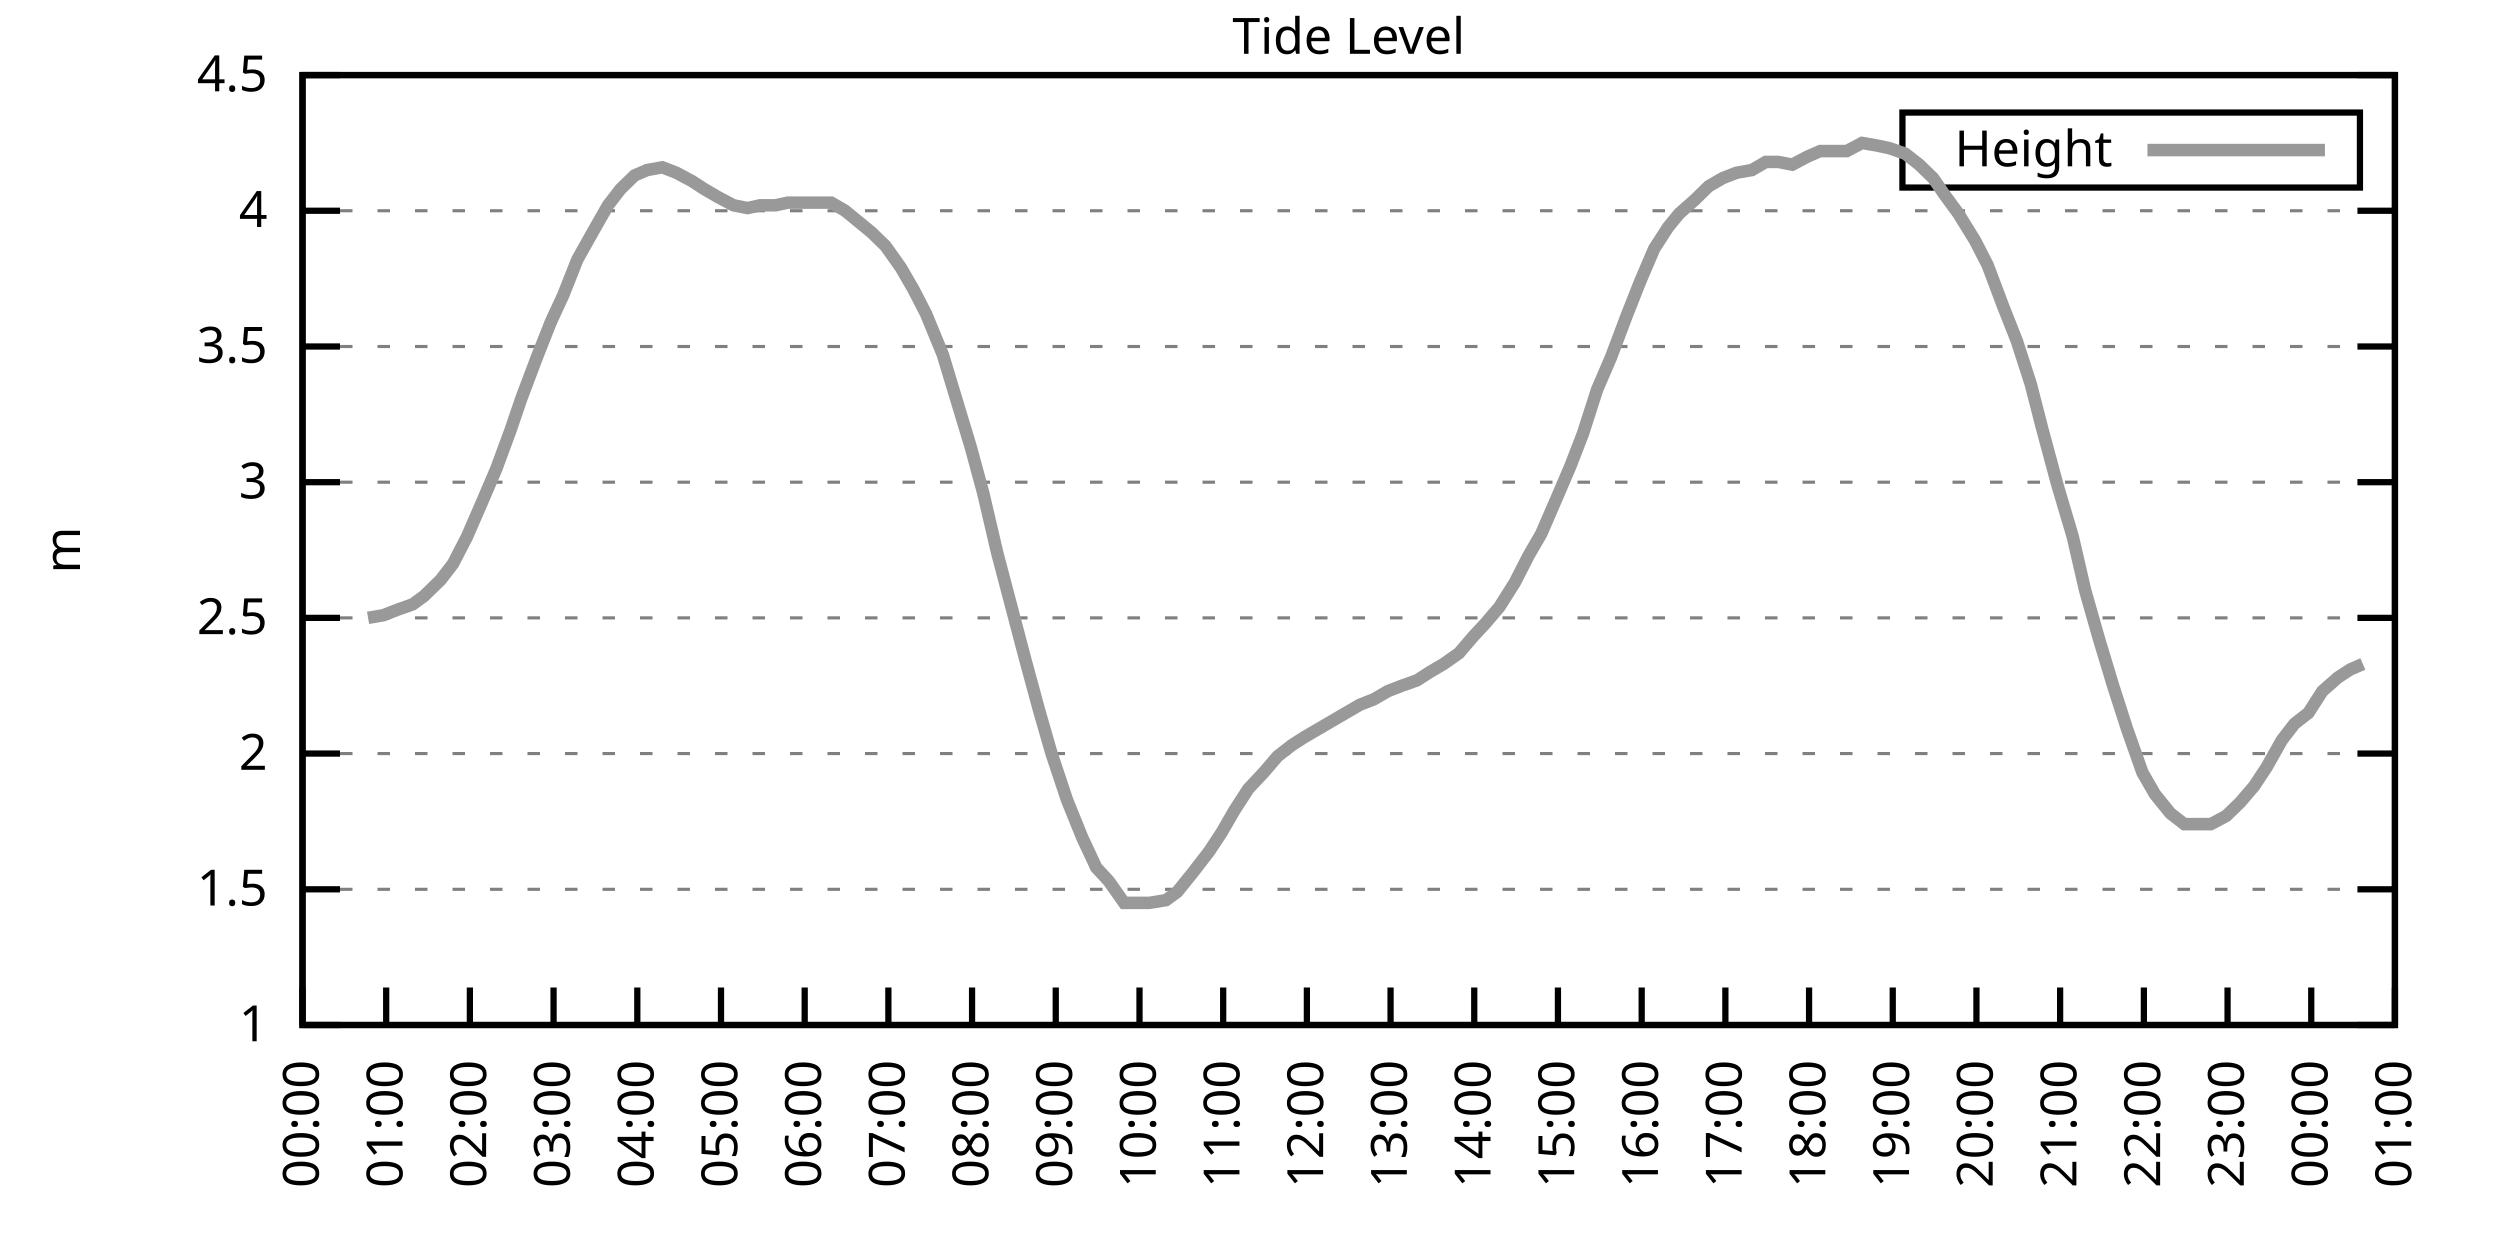
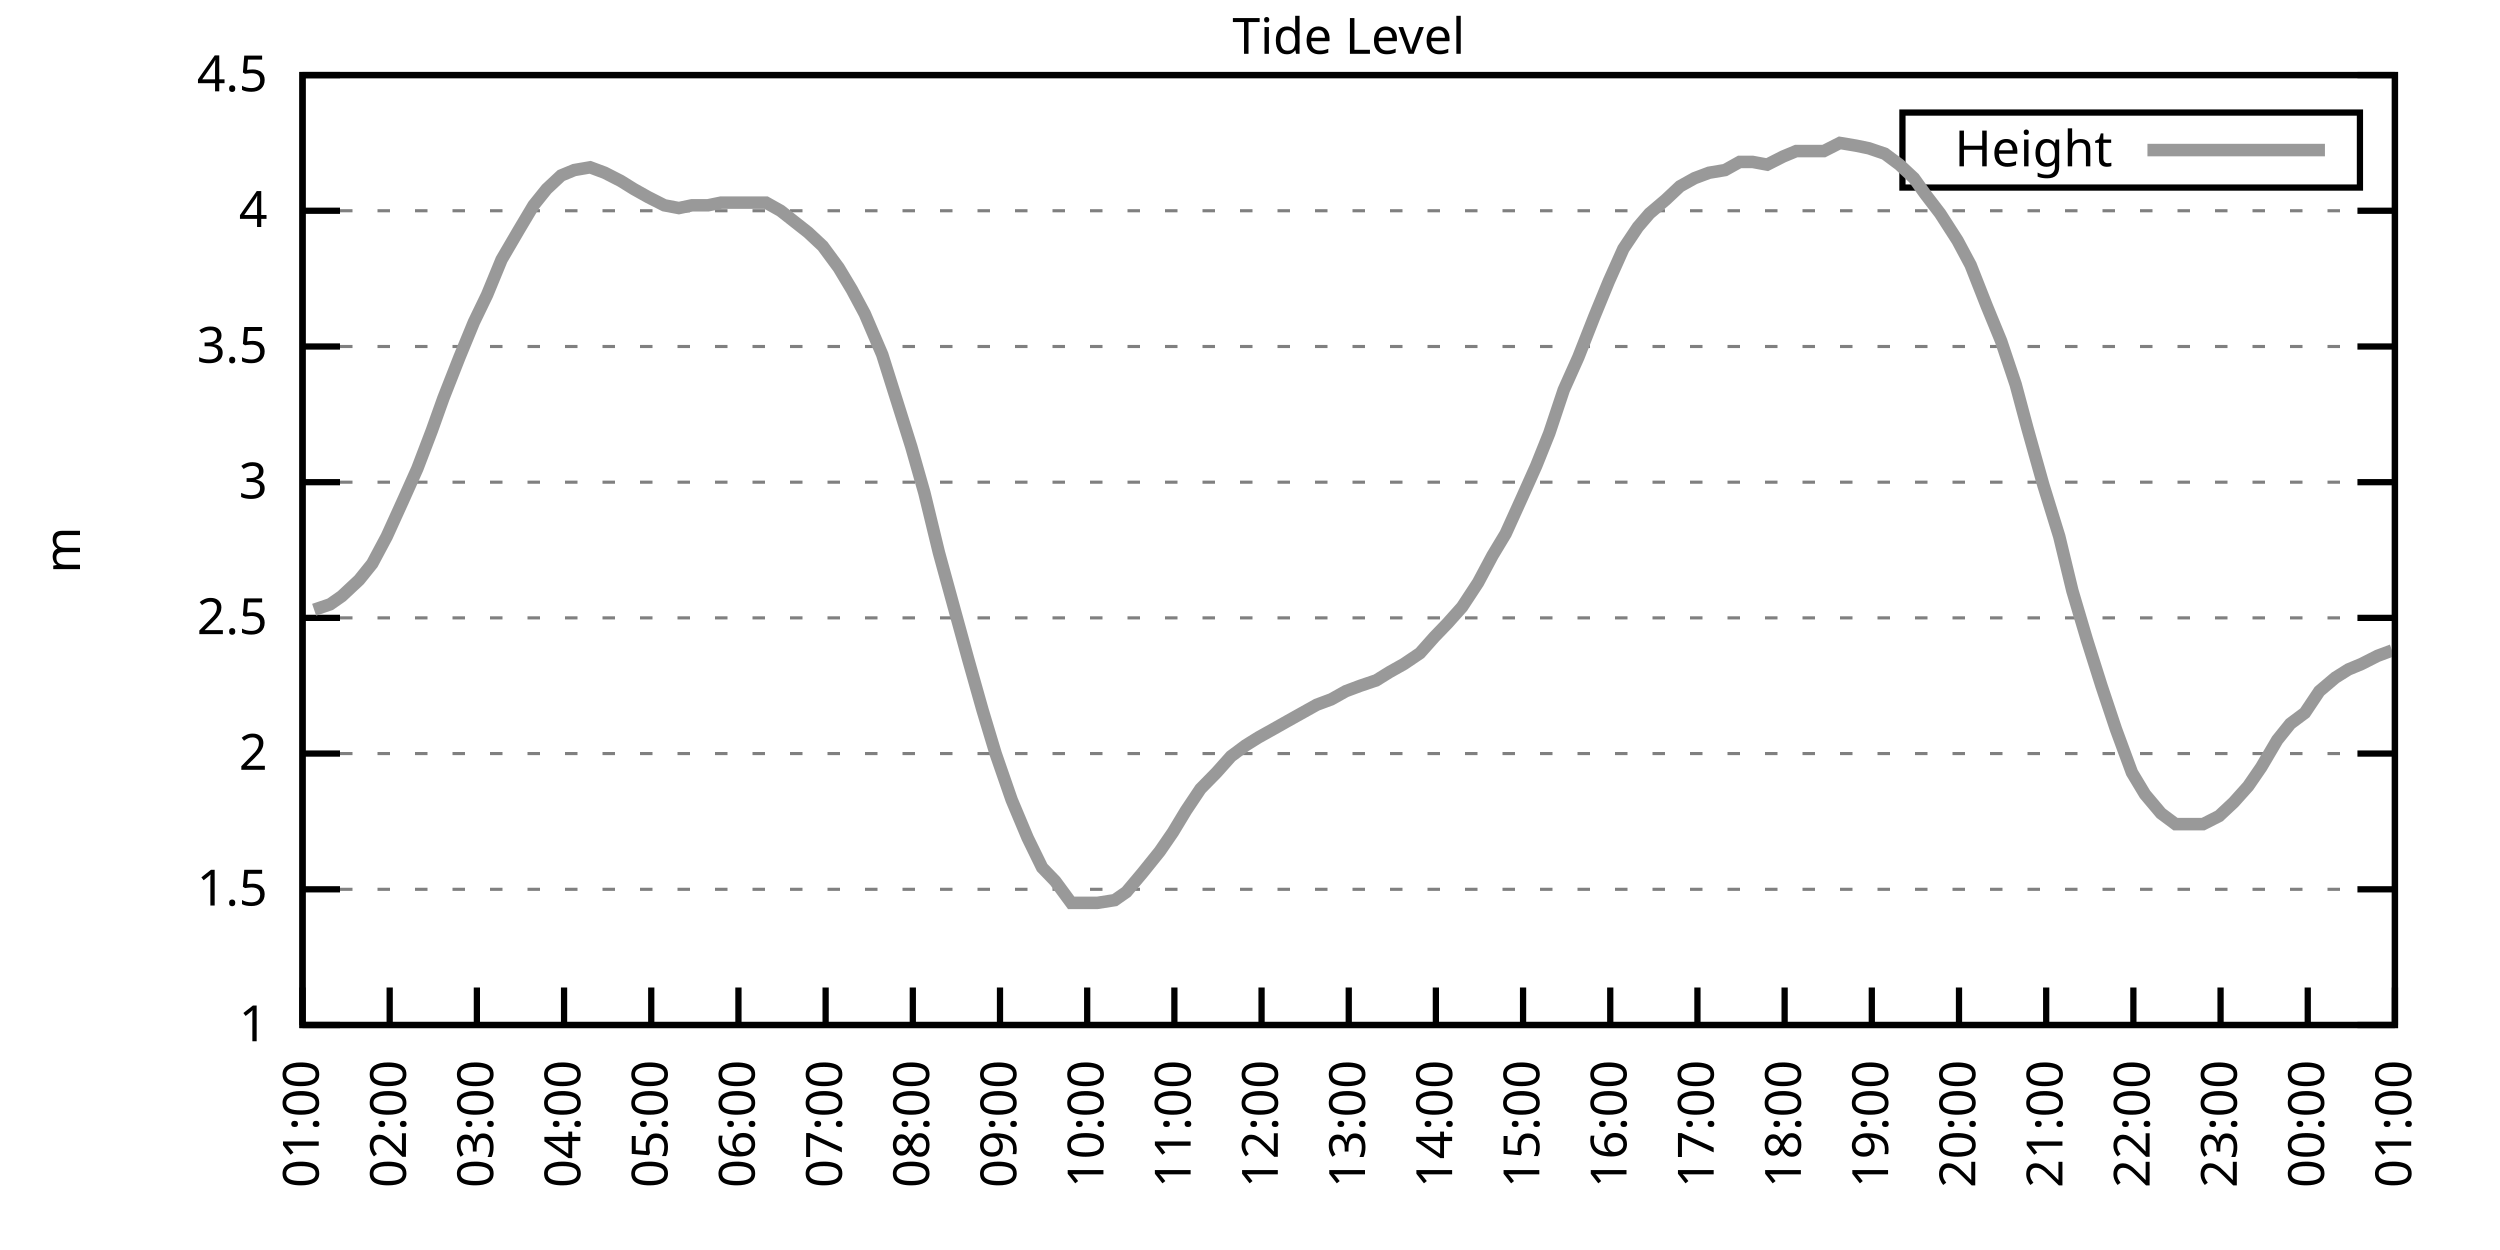
<svg xmlns="http://www.w3.org/2000/svg" xmlns:xlink="http://www.w3.org/1999/xlink" width="400" height="200" viewBox="0 0 400 200">
  <g id="gnuplot_canvas">
    <rect x="0" y="0" width="400" height="200" fill="none" />
    <defs>
      <circle id="gpDot" r="0.5" stroke-width="0.5" stroke="currentColor" />
      <path id="gpPt0" stroke-width="0.333" stroke="currentColor" d="M-1,0 h2 M0,-1 v2" />
      <path id="gpPt1" stroke-width="0.333" stroke="currentColor" d="M-1,-1 L1,1 M1,-1 L-1,1" />
      <path id="gpPt2" stroke-width="0.333" stroke="currentColor" d="M-1,0 L1,0 M0,-1 L0,1 M-1,-1 L1,1 M-1,1 L1,-1" />
      <rect id="gpPt3" stroke-width="0.333" stroke="currentColor" x="-1" y="-1" width="2" height="2" />
      <rect id="gpPt4" stroke-width="0.333" stroke="currentColor" fill="currentColor" x="-1" y="-1" width="2" height="2" />
      <circle id="gpPt5" stroke-width="0.333" stroke="currentColor" cx="0" cy="0" r="1" />
      <use xlink:href="#gpPt5" id="gpPt6" fill="currentColor" stroke="none" />
      <path id="gpPt7" stroke-width="0.333" stroke="currentColor" d="M0,-1.33 L-1.33,0.67 L1.33,0.67 z" />
      <use xlink:href="#gpPt7" id="gpPt8" fill="currentColor" stroke="none" />
      <use xlink:href="#gpPt7" id="gpPt9" stroke="currentColor" transform="rotate(180)" />
      <use xlink:href="#gpPt9" id="gpPt10" fill="currentColor" stroke="none" />
      <use xlink:href="#gpPt3" id="gpPt11" stroke="currentColor" transform="rotate(45)" />
      <use xlink:href="#gpPt11" id="gpPt12" fill="currentColor" stroke="none" />
      <path id="gpPt13" stroke-width="0.333" stroke="currentColor" d="M0,1.330 L1.265,0.411 L0.782,-1.067 L-0.782,-1.076 L-1.265,0.411 z" />
      <use xlink:href="#gpPt13" id="gpPt14" fill="currentColor" stroke="none" />
      <filter id="textbox" filterUnits="objectBoundingBox" x="0" y="0" height="1" width="1">
        <feFlood flood-color="white" flood-opacity="1" result="bgnd" />
        <feComposite in="SourceGraphic" in2="bgnd" operator="atop" />
      </filter>
      <filter id="greybox" filterUnits="objectBoundingBox" x="0" y="0" height="1" width="1">
        <feFlood flood-color="lightgrey" flood-opacity="1" result="grey" />
        <feComposite in="SourceGraphic" in2="grey" operator="atop" />
      </filter>
    </defs>
    <g fill="none" color="white" stroke="currentColor" stroke-width="1.00" stroke-linecap="butt" stroke-linejoin="miter">
</g>
    <g fill="none" color="black" stroke="currentColor" stroke-width="1.00" stroke-linecap="butt" stroke-linejoin="miter">
      <g stroke="none" shape-rendering="crispEdges">
        <polygon fill="rgb(255, 255, 255)" points="48.40,164.00 383.18,164.00 383.18,12.02 48.40,12.02 " />
      </g>
    </g>
    <g fill="none" color="black" stroke="currentColor" stroke-width="1.00" stroke-linecap="butt" stroke-linejoin="miter">
</g>
    <g fill="none" color="black" stroke="black" stroke-width="0.50" stroke-linecap="butt" stroke-linejoin="miter">
</g>
    <g fill="none" color="gray" stroke="currentColor" stroke-width="0.50" stroke-linecap="butt" stroke-linejoin="miter">
      <path stroke="gray" stroke-dasharray="2,4" class="gridline" d="M48.40,164.00 L383.19,164.00  " />
    </g>
    <g fill="none" color="gray" stroke="gray" stroke-width="1.00" stroke-linecap="butt" stroke-linejoin="miter">
</g>
    <g fill="none" color="black" stroke="currentColor" stroke-width="1.00" stroke-linecap="butt" stroke-linejoin="miter">
      <path stroke="black" d="M48.40,164.00 L54.40,164.00 M383.19,164.00 L377.19,164.00  " />
      <g transform="translate(42.80,166.60)" stroke="none" fill="black" font-family="Sans" font-size="8.00" text-anchor="end">
        <text>
          <tspan font-family="Sans"> 1</tspan>
        </text>
      </g>
    </g>
    <g fill="none" color="black" stroke="currentColor" stroke-width="1.00" stroke-linecap="butt" stroke-linejoin="miter">
</g>
    <g fill="none" color="black" stroke="black" stroke-width="0.50" stroke-linecap="butt" stroke-linejoin="miter">
</g>
    <g fill="none" color="gray" stroke="currentColor" stroke-width="0.50" stroke-linecap="butt" stroke-linejoin="miter">
      <path stroke="gray" stroke-dasharray="2,4" class="gridline" d="M48.40,142.29 L383.19,142.29  " />
    </g>
    <g fill="none" color="gray" stroke="gray" stroke-width="1.00" stroke-linecap="butt" stroke-linejoin="miter">
</g>
    <g fill="none" color="black" stroke="currentColor" stroke-width="1.00" stroke-linecap="butt" stroke-linejoin="miter">
      <path stroke="black" d="M48.40,142.29 L54.40,142.29 M383.19,142.29 L377.19,142.29  " />
      <g transform="translate(42.80,144.89)" stroke="none" fill="black" font-family="Sans" font-size="8.00" text-anchor="end">
        <text>
          <tspan font-family="Sans"> 1.5</tspan>
        </text>
      </g>
    </g>
    <g fill="none" color="black" stroke="currentColor" stroke-width="1.00" stroke-linecap="butt" stroke-linejoin="miter">
</g>
    <g fill="none" color="black" stroke="black" stroke-width="0.50" stroke-linecap="butt" stroke-linejoin="miter">
</g>
    <g fill="none" color="gray" stroke="currentColor" stroke-width="0.50" stroke-linecap="butt" stroke-linejoin="miter">
      <path stroke="gray" stroke-dasharray="2,4" class="gridline" d="M48.40,120.57 L383.19,120.57  " />
    </g>
    <g fill="none" color="gray" stroke="gray" stroke-width="1.00" stroke-linecap="butt" stroke-linejoin="miter">
</g>
    <g fill="none" color="black" stroke="currentColor" stroke-width="1.00" stroke-linecap="butt" stroke-linejoin="miter">
      <path stroke="black" d="M48.40,120.57 L54.40,120.57 M383.19,120.57 L377.19,120.57  " />
      <g transform="translate(42.80,123.17)" stroke="none" fill="black" font-family="Sans" font-size="8.00" text-anchor="end">
        <text>
          <tspan font-family="Sans"> 2</tspan>
        </text>
      </g>
    </g>
    <g fill="none" color="black" stroke="currentColor" stroke-width="1.00" stroke-linecap="butt" stroke-linejoin="miter">
</g>
    <g fill="none" color="black" stroke="black" stroke-width="0.50" stroke-linecap="butt" stroke-linejoin="miter">
</g>
    <g fill="none" color="gray" stroke="currentColor" stroke-width="0.50" stroke-linecap="butt" stroke-linejoin="miter">
      <path stroke="gray" stroke-dasharray="2,4" class="gridline" d="M48.40,98.86 L383.19,98.86  " />
    </g>
    <g fill="none" color="gray" stroke="gray" stroke-width="1.00" stroke-linecap="butt" stroke-linejoin="miter">
</g>
    <g fill="none" color="black" stroke="currentColor" stroke-width="1.00" stroke-linecap="butt" stroke-linejoin="miter">
      <path stroke="black" d="M48.40,98.86 L54.40,98.86 M383.19,98.86 L377.19,98.86  " />
      <g transform="translate(42.80,101.46)" stroke="none" fill="black" font-family="Sans" font-size="8.00" text-anchor="end">
        <text>
          <tspan font-family="Sans"> 2.5</tspan>
        </text>
      </g>
    </g>
    <g fill="none" color="black" stroke="currentColor" stroke-width="1.00" stroke-linecap="butt" stroke-linejoin="miter">
</g>
    <g fill="none" color="black" stroke="black" stroke-width="0.50" stroke-linecap="butt" stroke-linejoin="miter">
</g>
    <g fill="none" color="gray" stroke="currentColor" stroke-width="0.50" stroke-linecap="butt" stroke-linejoin="miter">
      <path stroke="gray" stroke-dasharray="2,4" class="gridline" d="M48.40,77.15 L383.19,77.15  " />
    </g>
    <g fill="none" color="gray" stroke="gray" stroke-width="1.00" stroke-linecap="butt" stroke-linejoin="miter">
</g>
    <g fill="none" color="black" stroke="currentColor" stroke-width="1.00" stroke-linecap="butt" stroke-linejoin="miter">
      <path stroke="black" d="M48.40,77.15 L54.40,77.15 M383.19,77.15 L377.19,77.15  " />
      <g transform="translate(42.80,79.75)" stroke="none" fill="black" font-family="Sans" font-size="8.00" text-anchor="end">
        <text>
          <tspan font-family="Sans"> 3</tspan>
        </text>
      </g>
    </g>
    <g fill="none" color="black" stroke="currentColor" stroke-width="1.00" stroke-linecap="butt" stroke-linejoin="miter">
</g>
    <g fill="none" color="black" stroke="black" stroke-width="0.50" stroke-linecap="butt" stroke-linejoin="miter">
</g>
    <g fill="none" color="gray" stroke="currentColor" stroke-width="0.50" stroke-linecap="butt" stroke-linejoin="miter">
      <path stroke="gray" stroke-dasharray="2,4" class="gridline" d="M48.40,55.44 L383.19,55.44  " />
    </g>
    <g fill="none" color="gray" stroke="gray" stroke-width="1.00" stroke-linecap="butt" stroke-linejoin="miter">
</g>
    <g fill="none" color="black" stroke="currentColor" stroke-width="1.00" stroke-linecap="butt" stroke-linejoin="miter">
      <path stroke="black" d="M48.40,55.44 L54.40,55.44 M383.19,55.44 L377.19,55.44  " />
      <g transform="translate(42.80,58.04)" stroke="none" fill="black" font-family="Sans" font-size="8.00" text-anchor="end">
        <text>
          <tspan font-family="Sans"> 3.5</tspan>
        </text>
      </g>
    </g>
    <g fill="none" color="black" stroke="currentColor" stroke-width="1.00" stroke-linecap="butt" stroke-linejoin="miter">
</g>
    <g fill="none" color="black" stroke="black" stroke-width="0.50" stroke-linecap="butt" stroke-linejoin="miter">
</g>
    <g fill="none" color="gray" stroke="currentColor" stroke-width="0.50" stroke-linecap="butt" stroke-linejoin="miter">
      <path stroke="gray" stroke-dasharray="2,4" class="gridline" d="M48.40,33.72 L383.19,33.72  " />
    </g>
    <g fill="none" color="gray" stroke="gray" stroke-width="1.00" stroke-linecap="butt" stroke-linejoin="miter">
</g>
    <g fill="none" color="black" stroke="currentColor" stroke-width="1.00" stroke-linecap="butt" stroke-linejoin="miter">
      <path stroke="black" d="M48.40,33.72 L54.40,33.72 M383.19,33.72 L377.19,33.72  " />
      <g transform="translate(42.80,36.32)" stroke="none" fill="black" font-family="Sans" font-size="8.00" text-anchor="end">
        <text>
          <tspan font-family="Sans"> 4</tspan>
        </text>
      </g>
    </g>
    <g fill="none" color="black" stroke="currentColor" stroke-width="1.00" stroke-linecap="butt" stroke-linejoin="miter">
</g>
    <g fill="none" color="black" stroke="black" stroke-width="0.50" stroke-linecap="butt" stroke-linejoin="miter">
</g>
    <g fill="none" color="gray" stroke="currentColor" stroke-width="0.50" stroke-linecap="butt" stroke-linejoin="miter">
      <path stroke="gray" stroke-dasharray="2,4" class="gridline" d="M48.40,12.01 L383.19,12.01  " />
    </g>
    <g fill="none" color="gray" stroke="gray" stroke-width="1.00" stroke-linecap="butt" stroke-linejoin="miter">
</g>
    <g fill="none" color="black" stroke="currentColor" stroke-width="1.00" stroke-linecap="butt" stroke-linejoin="miter">
      <path stroke="black" d="M48.40,12.01 L54.40,12.01 M383.19,12.01 L377.19,12.01  " />
      <g transform="translate(42.80,14.61)" stroke="none" fill="black" font-family="Sans" font-size="8.00" text-anchor="end">
        <text>
          <tspan font-family="Sans"> 4.5</tspan>
        </text>
      </g>
    </g>
    <g fill="none" color="black" stroke="currentColor" stroke-width="1.00" stroke-linecap="butt" stroke-linejoin="miter">
      <path stroke="black" d="M48.40,164.00 L48.40,158.00  " />
      <g transform="translate(51.00,169.60) rotate(270.00)" stroke="none" fill="black" font-family="Sans" font-size="8.00" text-anchor="end">
        <text>
-           <tspan font-family="Sans">00:00</tspan>
-         </text>
-       </g>
-     </g>
-     <g fill="none" color="black" stroke="currentColor" stroke-width="1.00" stroke-linecap="butt" stroke-linejoin="miter">
-       <path stroke="black" d="M61.79,164.00 L61.79,158.00  " />
-       <g transform="translate(64.39,169.60) rotate(270.00)" stroke="none" fill="black" font-family="Sans" font-size="8.00" text-anchor="end">
-         <text>
          <tspan font-family="Sans">01:00</tspan>
        </text>
      </g>
    </g>
    <g fill="none" color="black" stroke="currentColor" stroke-width="1.00" stroke-linecap="butt" stroke-linejoin="miter">
-       <path stroke="black" d="M75.18,164.00 L75.18,158.00  " />
-       <g transform="translate(77.78,169.60) rotate(270.00)" stroke="none" fill="black" font-family="Sans" font-size="8.00" text-anchor="end">
+       <path stroke="black" d="M62.35,164.00 L62.35,158.00  " />
+       <g transform="translate(64.95,169.60) rotate(270.00)" stroke="none" fill="black" font-family="Sans" font-size="8.00" text-anchor="end">
        <text>
          <tspan font-family="Sans">02:00</tspan>
        </text>
      </g>
    </g>
    <g fill="none" color="black" stroke="currentColor" stroke-width="1.00" stroke-linecap="butt" stroke-linejoin="miter">
-       <path stroke="black" d="M88.57,164.00 L88.57,158.00  " />
-       <g transform="translate(91.17,169.60) rotate(270.00)" stroke="none" fill="black" font-family="Sans" font-size="8.00" text-anchor="end">
+       <path stroke="black" d="M76.30,164.00 L76.30,158.00  " />
+       <g transform="translate(78.90,169.60) rotate(270.00)" stroke="none" fill="black" font-family="Sans" font-size="8.00" text-anchor="end">
        <text>
          <tspan font-family="Sans">03:00</tspan>
        </text>
      </g>
    </g>
    <g fill="none" color="black" stroke="currentColor" stroke-width="1.00" stroke-linecap="butt" stroke-linejoin="miter">
-       <path stroke="black" d="M101.97,164.00 L101.97,158.00  " />
-       <g transform="translate(104.57,169.60) rotate(270.00)" stroke="none" fill="black" font-family="Sans" font-size="8.00" text-anchor="end">
+       <path stroke="black" d="M90.25,164.00 L90.25,158.00  " />
+       <g transform="translate(92.85,169.60) rotate(270.00)" stroke="none" fill="black" font-family="Sans" font-size="8.00" text-anchor="end">
        <text>
          <tspan font-family="Sans">04:00</tspan>
        </text>
      </g>
    </g>
    <g fill="none" color="black" stroke="currentColor" stroke-width="1.00" stroke-linecap="butt" stroke-linejoin="miter">
-       <path stroke="black" d="M115.36,164.00 L115.36,158.00  " />
-       <g transform="translate(117.96,169.60) rotate(270.00)" stroke="none" fill="black" font-family="Sans" font-size="8.00" text-anchor="end">
+       <path stroke="black" d="M104.20,164.00 L104.20,158.00  " />
+       <g transform="translate(106.80,169.60) rotate(270.00)" stroke="none" fill="black" font-family="Sans" font-size="8.00" text-anchor="end">
        <text>
          <tspan font-family="Sans">05:00</tspan>
        </text>
      </g>
    </g>
    <g fill="none" color="black" stroke="currentColor" stroke-width="1.00" stroke-linecap="butt" stroke-linejoin="miter">
-       <path stroke="black" d="M128.75,164.00 L128.75,158.00  " />
-       <g transform="translate(131.35,169.60) rotate(270.00)" stroke="none" fill="black" font-family="Sans" font-size="8.00" text-anchor="end">
+       <path stroke="black" d="M118.15,164.00 L118.15,158.00  " />
+       <g transform="translate(120.75,169.60) rotate(270.00)" stroke="none" fill="black" font-family="Sans" font-size="8.00" text-anchor="end">
        <text>
          <tspan font-family="Sans">06:00</tspan>
        </text>
      </g>
    </g>
    <g fill="none" color="black" stroke="currentColor" stroke-width="1.00" stroke-linecap="butt" stroke-linejoin="miter">
-       <path stroke="black" d="M142.14,164.00 L142.14,158.00  " />
-       <g transform="translate(144.74,169.60) rotate(270.00)" stroke="none" fill="black" font-family="Sans" font-size="8.00" text-anchor="end">
+       <path stroke="black" d="M132.10,164.00 L132.10,158.00  " />
+       <g transform="translate(134.70,169.60) rotate(270.00)" stroke="none" fill="black" font-family="Sans" font-size="8.00" text-anchor="end">
        <text>
          <tspan font-family="Sans">07:00</tspan>
        </text>
      </g>
    </g>
    <g fill="none" color="black" stroke="currentColor" stroke-width="1.00" stroke-linecap="butt" stroke-linejoin="miter">
-       <path stroke="black" d="M155.53,164.00 L155.53,158.00  " />
-       <g transform="translate(158.13,169.60) rotate(270.00)" stroke="none" fill="black" font-family="Sans" font-size="8.00" text-anchor="end">
+       <path stroke="black" d="M146.05,164.00 L146.05,158.00  " />
+       <g transform="translate(148.65,169.60) rotate(270.00)" stroke="none" fill="black" font-family="Sans" font-size="8.00" text-anchor="end">
        <text>
          <tspan font-family="Sans">08:00</tspan>
        </text>
      </g>
    </g>
    <g fill="none" color="black" stroke="currentColor" stroke-width="1.00" stroke-linecap="butt" stroke-linejoin="miter">
-       <path stroke="black" d="M168.92,164.00 L168.92,158.00  " />
-       <g transform="translate(171.52,169.60) rotate(270.00)" stroke="none" fill="black" font-family="Sans" font-size="8.00" text-anchor="end">
+       <path stroke="black" d="M160.00,164.00 L160.00,158.00  " />
+       <g transform="translate(162.60,169.60) rotate(270.00)" stroke="none" fill="black" font-family="Sans" font-size="8.00" text-anchor="end">
        <text>
          <tspan font-family="Sans">09:00</tspan>
        </text>
      </g>
    </g>
    <g fill="none" color="black" stroke="currentColor" stroke-width="1.00" stroke-linecap="butt" stroke-linejoin="miter">
-       <path stroke="black" d="M182.32,164.00 L182.32,158.00  " />
-       <g transform="translate(184.92,169.60) rotate(270.00)" stroke="none" fill="black" font-family="Sans" font-size="8.00" text-anchor="end">
+       <path stroke="black" d="M173.95,164.00 L173.95,158.00  " />
+       <g transform="translate(176.55,169.60) rotate(270.00)" stroke="none" fill="black" font-family="Sans" font-size="8.00" text-anchor="end">
        <text>
          <tspan font-family="Sans">10:00</tspan>
        </text>
      </g>
    </g>
    <g fill="none" color="black" stroke="currentColor" stroke-width="1.00" stroke-linecap="butt" stroke-linejoin="miter">
-       <path stroke="black" d="M195.71,164.00 L195.71,158.00  " />
-       <g transform="translate(198.31,169.60) rotate(270.00)" stroke="none" fill="black" font-family="Sans" font-size="8.00" text-anchor="end">
+       <path stroke="black" d="M187.90,164.00 L187.90,158.00  " />
+       <g transform="translate(190.50,169.60) rotate(270.00)" stroke="none" fill="black" font-family="Sans" font-size="8.00" text-anchor="end">
        <text>
          <tspan font-family="Sans">11:00</tspan>
        </text>
      </g>
    </g>
    <g fill="none" color="black" stroke="currentColor" stroke-width="1.00" stroke-linecap="butt" stroke-linejoin="miter">
-       <path stroke="black" d="M209.10,164.00 L209.10,158.00  " />
-       <g transform="translate(211.70,169.60) rotate(270.00)" stroke="none" fill="black" font-family="Sans" font-size="8.00" text-anchor="end">
+       <path stroke="black" d="M201.85,164.00 L201.85,158.00  " />
+       <g transform="translate(204.45,169.60) rotate(270.00)" stroke="none" fill="black" font-family="Sans" font-size="8.00" text-anchor="end">
        <text>
          <tspan font-family="Sans">12:00</tspan>
        </text>
      </g>
    </g>
    <g fill="none" color="black" stroke="currentColor" stroke-width="1.00" stroke-linecap="butt" stroke-linejoin="miter">
-       <path stroke="black" d="M222.49,164.00 L222.49,158.00  " />
-       <g transform="translate(225.09,169.60) rotate(270.00)" stroke="none" fill="black" font-family="Sans" font-size="8.00" text-anchor="end">
+       <path stroke="black" d="M215.80,164.00 L215.80,158.00  " />
+       <g transform="translate(218.40,169.60) rotate(270.00)" stroke="none" fill="black" font-family="Sans" font-size="8.00" text-anchor="end">
        <text>
          <tspan font-family="Sans">13:00</tspan>
        </text>
      </g>
    </g>
    <g fill="none" color="black" stroke="currentColor" stroke-width="1.00" stroke-linecap="butt" stroke-linejoin="miter">
-       <path stroke="black" d="M235.88,164.00 L235.88,158.00  " />
-       <g transform="translate(238.48,169.60) rotate(270.00)" stroke="none" fill="black" font-family="Sans" font-size="8.00" text-anchor="end">
+       <path stroke="black" d="M229.74,164.00 L229.74,158.00  " />
+       <g transform="translate(232.34,169.60) rotate(270.00)" stroke="none" fill="black" font-family="Sans" font-size="8.00" text-anchor="end">
        <text>
          <tspan font-family="Sans">14:00</tspan>
        </text>
      </g>
    </g>
    <g fill="none" color="black" stroke="currentColor" stroke-width="1.00" stroke-linecap="butt" stroke-linejoin="miter">
-       <path stroke="black" d="M249.27,164.00 L249.27,158.00  " />
-       <g transform="translate(251.87,169.60) rotate(270.00)" stroke="none" fill="black" font-family="Sans" font-size="8.00" text-anchor="end">
+       <path stroke="black" d="M243.69,164.00 L243.69,158.00  " />
+       <g transform="translate(246.29,169.60) rotate(270.00)" stroke="none" fill="black" font-family="Sans" font-size="8.00" text-anchor="end">
        <text>
          <tspan font-family="Sans">15:00</tspan>
        </text>
      </g>
    </g>
    <g fill="none" color="black" stroke="currentColor" stroke-width="1.00" stroke-linecap="butt" stroke-linejoin="miter">
-       <path stroke="black" d="M262.67,164.00 L262.67,158.00  " />
-       <g transform="translate(265.27,169.60) rotate(270.00)" stroke="none" fill="black" font-family="Sans" font-size="8.00" text-anchor="end">
+       <path stroke="black" d="M257.64,164.00 L257.64,158.00  " />
+       <g transform="translate(260.24,169.60) rotate(270.00)" stroke="none" fill="black" font-family="Sans" font-size="8.00" text-anchor="end">
        <text>
          <tspan font-family="Sans">16:00</tspan>
        </text>
      </g>
    </g>
    <g fill="none" color="black" stroke="currentColor" stroke-width="1.00" stroke-linecap="butt" stroke-linejoin="miter">
-       <path stroke="black" d="M276.06,164.00 L276.06,158.00  " />
-       <g transform="translate(278.66,169.60) rotate(270.00)" stroke="none" fill="black" font-family="Sans" font-size="8.00" text-anchor="end">
+       <path stroke="black" d="M271.59,164.00 L271.59,158.00  " />
+       <g transform="translate(274.19,169.60) rotate(270.00)" stroke="none" fill="black" font-family="Sans" font-size="8.00" text-anchor="end">
        <text>
          <tspan font-family="Sans">17:00</tspan>
        </text>
      </g>
    </g>
    <g fill="none" color="black" stroke="currentColor" stroke-width="1.00" stroke-linecap="butt" stroke-linejoin="miter">
-       <path stroke="black" d="M289.45,164.00 L289.45,158.00  " />
-       <g transform="translate(292.05,169.60) rotate(270.00)" stroke="none" fill="black" font-family="Sans" font-size="8.00" text-anchor="end">
+       <path stroke="black" d="M285.54,164.00 L285.54,158.00  " />
+       <g transform="translate(288.14,169.60) rotate(270.00)" stroke="none" fill="black" font-family="Sans" font-size="8.00" text-anchor="end">
        <text>
          <tspan font-family="Sans">18:00</tspan>
        </text>
      </g>
    </g>
    <g fill="none" color="black" stroke="currentColor" stroke-width="1.00" stroke-linecap="butt" stroke-linejoin="miter">
-       <path stroke="black" d="M302.84,164.00 L302.84,158.00  " />
-       <g transform="translate(305.44,169.60) rotate(270.00)" stroke="none" fill="black" font-family="Sans" font-size="8.00" text-anchor="end">
+       <path stroke="black" d="M299.49,164.00 L299.49,158.00  " />
+       <g transform="translate(302.09,169.60) rotate(270.00)" stroke="none" fill="black" font-family="Sans" font-size="8.00" text-anchor="end">
        <text>
          <tspan font-family="Sans">19:00</tspan>
        </text>
      </g>
    </g>
    <g fill="none" color="black" stroke="currentColor" stroke-width="1.00" stroke-linecap="butt" stroke-linejoin="miter">
-       <path stroke="black" d="M316.23,164.00 L316.23,158.00  " />
-       <g transform="translate(318.83,169.60) rotate(270.00)" stroke="none" fill="black" font-family="Sans" font-size="8.00" text-anchor="end">
+       <path stroke="black" d="M313.44,164.00 L313.44,158.00  " />
+       <g transform="translate(316.04,169.60) rotate(270.00)" stroke="none" fill="black" font-family="Sans" font-size="8.00" text-anchor="end">
        <text>
          <tspan font-family="Sans">20:00</tspan>
        </text>
      </g>
    </g>
    <g fill="none" color="black" stroke="currentColor" stroke-width="1.00" stroke-linecap="butt" stroke-linejoin="miter">
-       <path stroke="black" d="M329.62,164.00 L329.62,158.00  " />
-       <g transform="translate(332.22,169.60) rotate(270.00)" stroke="none" fill="black" font-family="Sans" font-size="8.00" text-anchor="end">
+       <path stroke="black" d="M327.39,164.00 L327.39,158.00  " />
+       <g transform="translate(329.99,169.60) rotate(270.00)" stroke="none" fill="black" font-family="Sans" font-size="8.00" text-anchor="end">
        <text>
          <tspan font-family="Sans">21:00</tspan>
        </text>
      </g>
    </g>
    <g fill="none" color="black" stroke="currentColor" stroke-width="1.00" stroke-linecap="butt" stroke-linejoin="miter">
-       <path stroke="black" d="M343.02,164.00 L343.02,158.00  " />
-       <g transform="translate(345.62,169.60) rotate(270.00)" stroke="none" fill="black" font-family="Sans" font-size="8.00" text-anchor="end">
+       <path stroke="black" d="M341.34,164.00 L341.34,158.00  " />
+       <g transform="translate(343.94,169.60) rotate(270.00)" stroke="none" fill="black" font-family="Sans" font-size="8.00" text-anchor="end">
        <text>
          <tspan font-family="Sans">22:00</tspan>
        </text>
      </g>
    </g>
    <g fill="none" color="black" stroke="currentColor" stroke-width="1.00" stroke-linecap="butt" stroke-linejoin="miter">
-       <path stroke="black" d="M356.41,164.00 L356.41,158.00  " />
-       <g transform="translate(359.01,169.60) rotate(270.00)" stroke="none" fill="black" font-family="Sans" font-size="8.00" text-anchor="end">
+       <path stroke="black" d="M355.29,164.00 L355.29,158.00  " />
+       <g transform="translate(357.89,169.60) rotate(270.00)" stroke="none" fill="black" font-family="Sans" font-size="8.00" text-anchor="end">
        <text>
          <tspan font-family="Sans">23:00</tspan>
        </text>
      </g>
    </g>
    <g fill="none" color="black" stroke="currentColor" stroke-width="1.00" stroke-linecap="butt" stroke-linejoin="miter">
-       <path stroke="black" d="M369.80,164.00 L369.80,158.00  " />
-       <g transform="translate(372.40,169.60) rotate(270.00)" stroke="none" fill="black" font-family="Sans" font-size="8.00" text-anchor="end">
+       <path stroke="black" d="M369.24,164.00 L369.24,158.00  " />
+       <g transform="translate(371.84,169.60) rotate(270.00)" stroke="none" fill="black" font-family="Sans" font-size="8.00" text-anchor="end">
        <text>
          <tspan font-family="Sans">00:00</tspan>
        </text>
      </g>
    </g>
    <g fill="none" color="black" stroke="currentColor" stroke-width="1.00" stroke-linecap="butt" stroke-linejoin="miter">
      <path stroke="black" d="M383.19,164.00 L383.19,158.00  " />
      <g transform="translate(385.79,169.60) rotate(270.00)" stroke="none" fill="black" font-family="Sans" font-size="8.00" text-anchor="end">
        <text>
          <tspan font-family="Sans">01:00</tspan>
        </text>
      </g>
    </g>
    <g fill="none" color="black" stroke="currentColor" stroke-width="1.00" stroke-linecap="butt" stroke-linejoin="miter">
</g>
    <g fill="none" color="black" stroke="currentColor" stroke-width="1.00" stroke-linecap="butt" stroke-linejoin="miter">
      <path stroke="black" d="M48.40,12.01 L48.40,164.00 L383.19,164.00 L383.19,12.01 L48.40,12.01 Z  " />
    </g>
    <g fill="none" color="black" stroke="currentColor" stroke-width="1.00" stroke-linecap="butt" stroke-linejoin="miter">
</g>
    <g fill="none" color="black" stroke="currentColor" stroke-width="1.00" stroke-linecap="butt" stroke-linejoin="miter">
      <path stroke="black" d="M304.39,30.01 L304.39,18.01 L377.59,18.01 L377.59,30.01 L304.39,30.01 Z  " />
    </g>
    <g id="Tide_level_plot_1">
      <g fill="none" color="white" stroke="black" stroke-width="2.00" stroke-linecap="butt" stroke-linejoin="miter">
</g>
      <g fill="none" color="black" stroke="currentColor" stroke-width="2.00" stroke-linecap="butt" stroke-linejoin="miter">
        <g transform="translate(337.99,26.61)" stroke="none" fill="black" font-family="Sans" font-size="8.00" text-anchor="end">
          <text>
            <tspan font-family="Sans">Height</tspan>
          </text>
        </g>
      </g>
      <g fill="none" color="black" stroke="currentColor" stroke-width="2.00" stroke-linecap="butt" stroke-linejoin="miter">
-         <path stroke="rgb(153, 153, 153)" d="M343.59,24.01 L371.99,24.01 M58.89,98.86 L61.35,98.43 L63.58,97.56 L66.03,96.69 L67.82,95.39 L70.50,92.78   L72.50,90.18 L74.74,85.83 L77.19,80.19 L79.42,74.98 L81.66,68.90 L83.44,63.69 L85.90,57.17 L88.13,51.53   L90.14,47.18 L92.37,41.54 L95.05,36.76 L97.28,32.85 L99.29,30.25 L101.52,28.08 L103.53,27.21 L105.98,26.77   L108.22,27.64 L110.67,28.95 L112.68,30.25 L114.91,31.55 L117.37,32.85 L119.60,33.29 L121.61,32.85 L124.06,32.85   L126.07,32.42 L128.53,32.42 L130.54,32.42 L132.99,32.42 L135.22,33.72 L139.46,37.20 L141.69,39.37 L144.15,42.84   L146.16,46.32 L148.17,50.22 L150.85,56.74 L153.08,64.12 L155.31,71.50 L157.32,78.89 L159.55,88.44 L164.01,105.38   L166.25,113.63 L168.25,120.57 L170.71,127.96 L173.17,134.04 L175.40,138.81 L177.41,140.98 L179.86,144.46 L182.09,144.46   L183.88,144.46 L186.56,144.02 L188.34,142.72 L190.80,139.68 L193.48,136.21 L195.48,133.17 L197.49,129.69 L199.73,126.22   L202.18,123.61 L204.41,121.01 L206.64,119.27 L208.65,117.97 L210.88,116.67 L213.12,115.36 L217.58,112.76 L219.81,111.89   L222.04,110.59 L224.28,109.72 L226.73,108.85 L228.74,107.55 L230.97,106.24 L233.43,104.51 L235.66,101.90 L237.67,99.73   L239.90,97.12 L242.36,93.22 L244.59,88.87 L246.60,85.40 L249.05,79.75 L251.28,74.54 L253.29,69.33 L255.52,62.38   L257.76,57.17 L260.21,50.66 L262.44,45.01 L264.67,39.80 L266.91,36.33 L268.69,34.16 L271.15,31.99 L273.38,29.81   L275.61,28.51 L277.84,27.64 L280.30,27.21 L282.53,25.91 L284.54,25.91 L286.77,26.34 L289.23,25.04 L291.23,24.17   L293.47,24.17 L295.48,24.17 L297.93,22.87 L300.39,23.30 L302.39,23.73 L304.85,24.60 L307.08,26.34 L309.31,28.51   L311.10,31.12 L313.33,34.16 L316.01,38.50 L318.02,42.41 L320.47,48.92 L322.70,54.57 L324.94,61.52 L326.72,68.46   L329.18,77.58 L331.63,85.83 L333.64,94.52 L335.87,102.34 L338.10,109.72 L340.34,116.67 L342.79,123.61 L344.80,127.09   L347.26,130.13 L349.49,131.86 L351.27,131.86 L353.73,131.86 L356.18,130.56 L358.42,128.39 L360.65,125.79 L362.66,122.75   L365.11,118.40 L367.12,115.80 L369.35,114.06 L371.58,110.59 L374.04,108.42 L376.05,107.11 L378.06,106.24  " />
+         <path stroke="rgb(153, 153, 153)" d="M343.59,24.01 L371.99,24.01 M50.26,97.56 L52.82,96.69 L54.68,95.39 L57.47,92.78 L59.56,90.18 L61.88,85.83   L64.44,80.19 L66.77,74.98 L69.09,68.90 L70.95,63.69 L73.51,57.17 L75.83,51.53 L77.93,47.18 L80.25,41.54   L83.04,36.76 L85.37,32.85 L87.46,30.25 L89.78,28.08 L91.88,27.21 L94.43,26.77 L96.76,27.64 L99.32,28.95   L101.41,30.25 L103.73,31.55 L106.29,32.85 L108.62,33.29 L110.71,32.85 L113.27,32.85 L115.36,32.42 L117.92,32.42   L120.01,32.42 L122.57,32.42 L124.89,33.72 L129.31,37.20 L131.63,39.37 L134.19,42.84 L136.28,46.32 L138.37,50.22   L141.16,56.74 L143.49,64.12 L145.81,71.50 L147.91,78.89 L150.23,88.44 L154.88,105.38 L157.21,113.63 L159.30,120.57   L161.86,127.96 L164.41,134.04 L166.74,138.81 L168.83,140.98 L171.39,144.46 L173.71,144.46 L175.57,144.46 L178.36,144.02   L180.22,142.72 L182.78,139.68 L185.57,136.21 L187.66,133.17 L189.76,129.69 L192.08,126.22 L194.64,123.61 L196.96,121.01   L199.29,119.27 L201.38,117.97 L203.71,116.67 L206.03,115.36 L210.68,112.76 L213.01,111.89 L215.33,110.59 L217.65,109.72   L220.21,108.85 L222.30,107.55 L224.63,106.24 L227.19,104.51 L229.51,101.90 L231.60,99.73 L233.93,97.12 L236.49,93.22   L238.81,88.87 L240.90,85.40 L243.46,79.75 L245.79,74.54 L247.88,69.33 L250.20,62.38 L252.53,57.17 L255.09,50.66   L257.41,45.01 L259.74,39.80 L262.06,36.33 L263.92,34.16 L266.48,31.99 L268.80,29.81 L271.13,28.51 L273.45,27.64   L276.01,27.21 L278.34,25.91 L280.43,25.91 L282.75,26.34 L285.31,25.04 L287.40,24.17 L289.73,24.17 L291.82,24.17   L294.38,22.87 L296.94,23.30 L299.03,23.73 L301.58,24.60 L303.91,26.34 L306.23,28.51 L308.09,31.12 L310.42,34.16   L313.21,38.50 L315.30,42.41 L317.86,48.92 L320.18,54.57 L322.51,61.52 L324.37,68.46 L326.93,77.58 L329.48,85.83   L331.58,94.52 L333.90,102.34 L336.23,109.72 L338.55,116.67 L341.11,123.61 L343.20,127.09 L345.76,130.13 L348.08,131.86   L349.94,131.86 L352.50,131.86 L355.06,130.56 L357.38,128.39 L359.71,125.79 L361.80,122.75 L364.36,118.40 L366.45,115.80   L368.78,114.06 L371.10,110.59 L373.66,108.42 L375.75,107.11 L377.84,106.24 L380.40,104.94 L382.73,104.07  " />
      </g>
    </g>
    <g fill="none" color="black" stroke="currentColor" stroke-width="2.00" stroke-linecap="butt" stroke-linejoin="miter">
</g>
    <g fill="none" color="black" stroke="black" stroke-width="1.00" stroke-linecap="butt" stroke-linejoin="miter">
</g>
    <g fill="none" color="black" stroke="currentColor" stroke-width="1.00" stroke-linecap="butt" stroke-linejoin="miter">
      <path stroke="black" d="M48.40,12.01 L48.40,164.00 L383.19,164.00 L383.19,12.01 L48.40,12.01 Z  " />
      <g transform="translate(12.80,88.01) rotate(270.00)" stroke="none" fill="black" font-family="Sans" font-size="8.00" text-anchor="middle">
        <text>
          <tspan font-family="Sans">m</tspan>
        </text>
      </g>
    </g>
    <g fill="none" color="black" stroke="currentColor" stroke-width="1.00" stroke-linecap="butt" stroke-linejoin="miter">
</g>
    <g fill="none" color="black" stroke="currentColor" stroke-width="1.00" stroke-linecap="butt" stroke-linejoin="miter">
      <g transform="translate(215.79,8.61)" stroke="none" fill="black" font-family="Sans" font-size="8.00" text-anchor="middle">
        <text>
          <tspan font-family="Sans">Tide Level</tspan>
        </text>
      </g>
    </g>
    <g fill="none" color="black" stroke="currentColor" stroke-width="1.00" stroke-linecap="butt" stroke-linejoin="miter">
</g>
  </g>
</svg>
